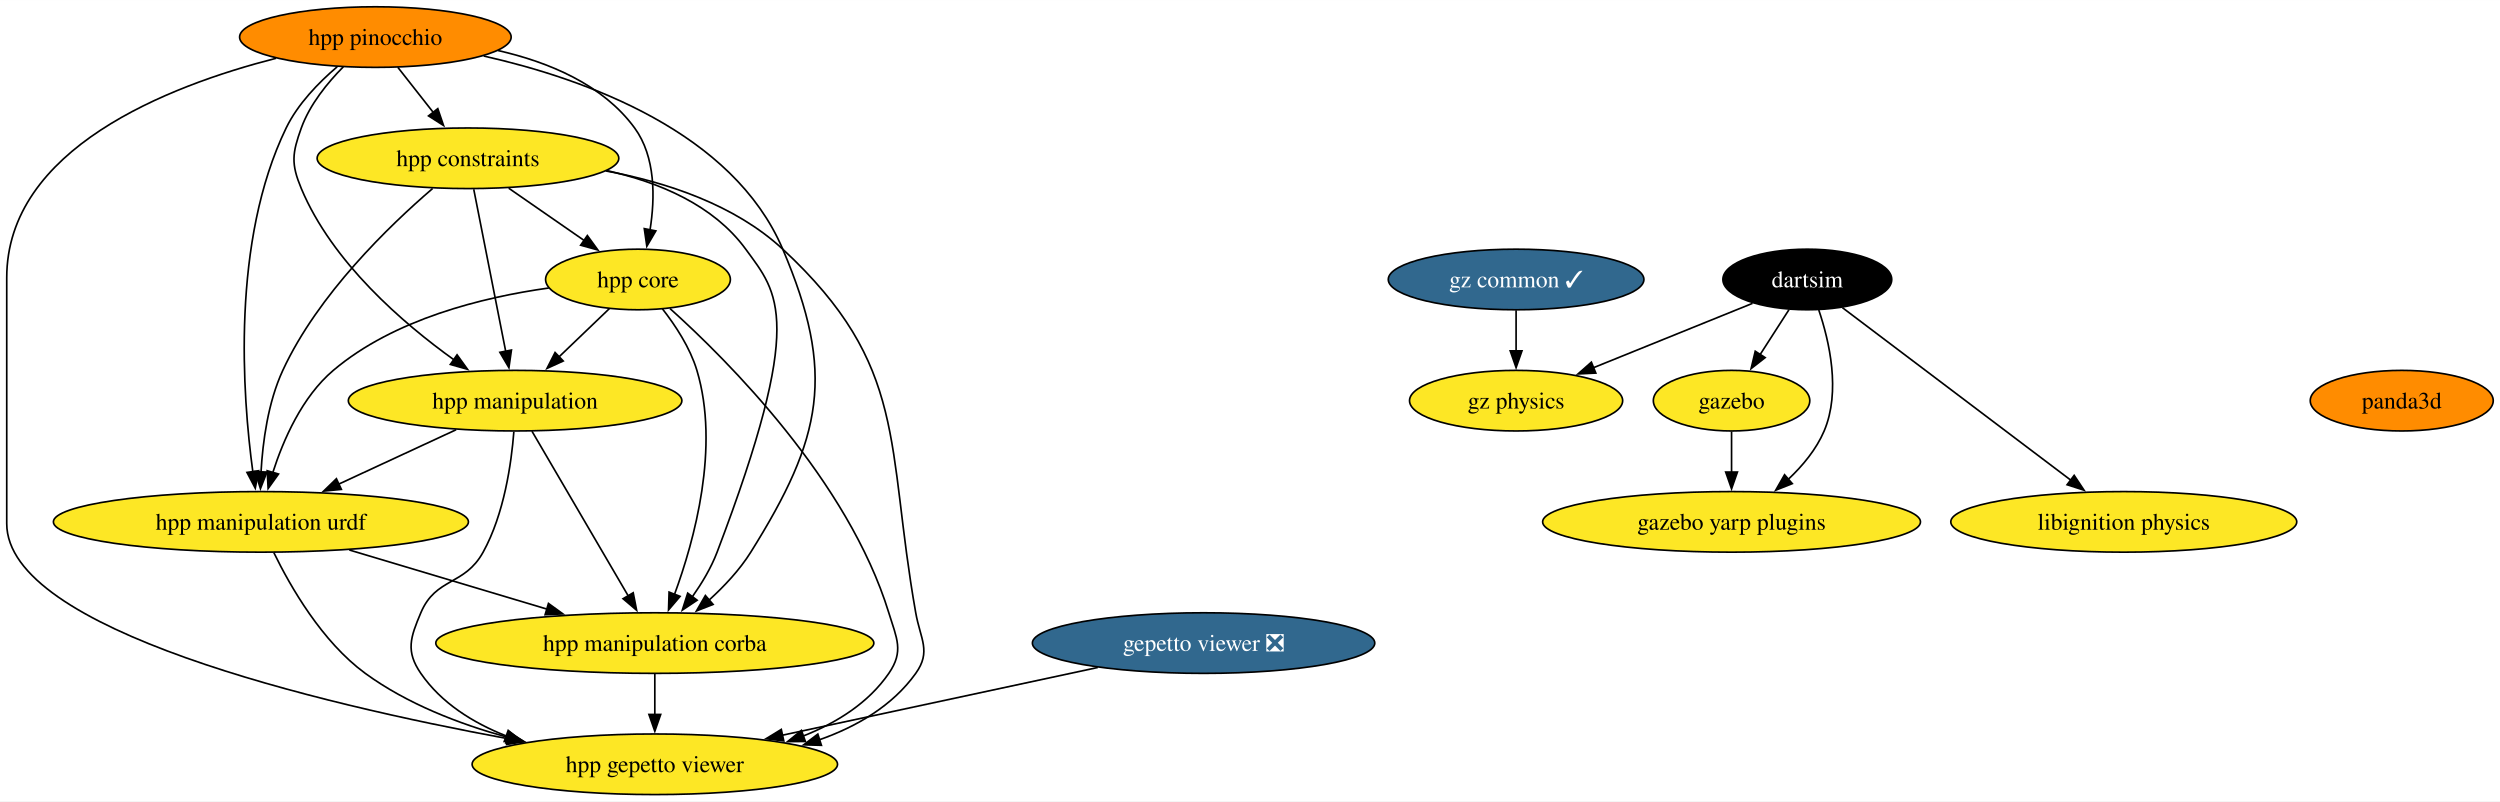
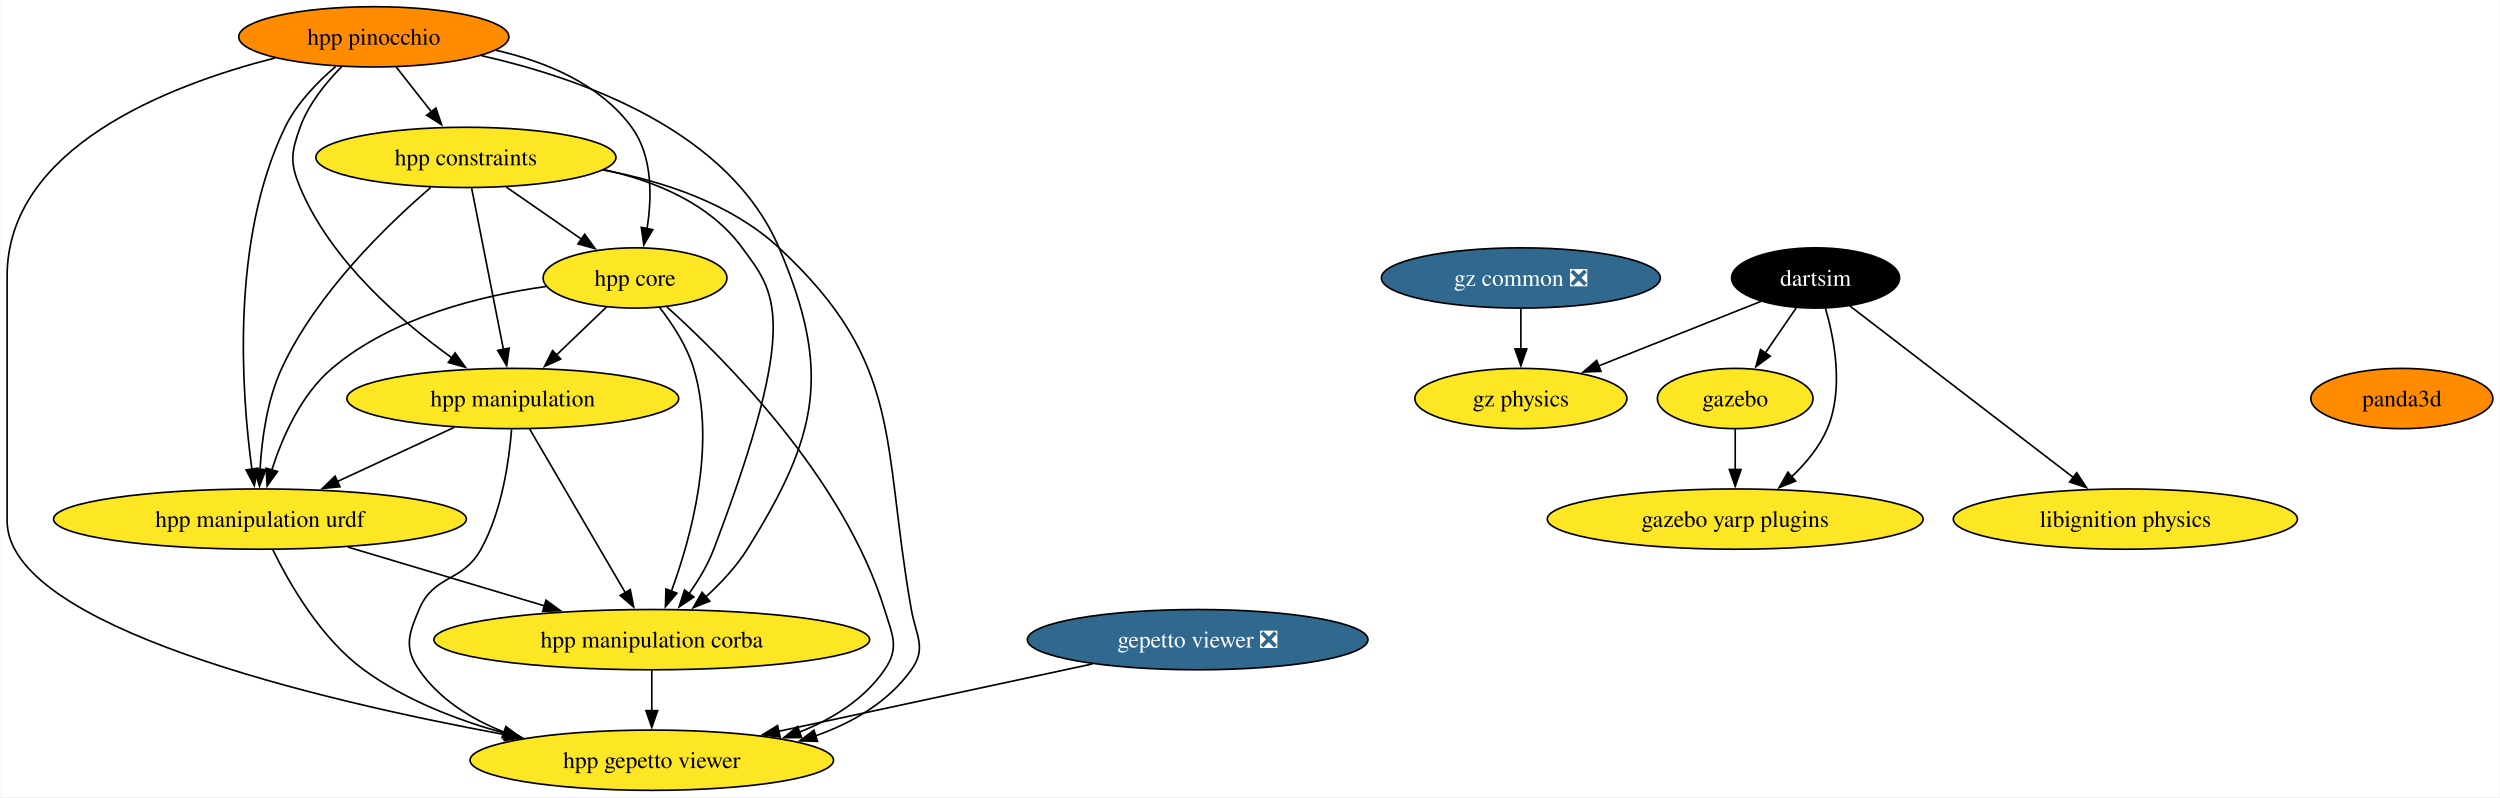
- <svg xmlns="http://www.w3.org/2000/svg" xmlns:xlink="http://www.w3.org/1999/xlink" width="1485pt" height="476pt" viewBox="0.00 0.00 1485.15 476.00">
+ <svg xmlns="http://www.w3.org/2000/svg" xmlns:xlink="http://www.w3.org/1999/xlink" width="1493pt" height="476pt" viewBox="0.00 0.00 1492.51 476.00">
  <g id="graph0" class="graph" transform="scale(1 1) rotate(0) translate(4 472)">
-     <polygon fill="white" stroke="none" points="-4,4 -4,-472 1481.15,-472 1481.15,4 -4,4" />
+     <polygon fill="white" stroke="none" points="-4,4 -4,-472 1488.51,-472 1488.51,4 -4,4" />
    <g id="node1" class="node">
      <g id="a_node1">
        <a xlink:href="https://github.com/conda-forge/gazebo-feedstock" xlink:title="gazebo">
-           <ellipse fill="#fde725" stroke="black" cx="1024.65" cy="-234" rx="46.47" ry="18" />
-           <text text-anchor="middle" x="1024.65" y="-229.32" font-family="Times,serif" font-size="14.00">gazebo</text>
+           <ellipse fill="#fde725" stroke="black" cx="1032.02" cy="-234" rx="46.47" ry="18" />
+           <text text-anchor="middle" x="1032.02" y="-229.32" font-family="Times,serif" font-size="14.00">gazebo</text>
        </a>
      </g>
    </g>
    <g id="node2" class="node">
      <g id="a_node2">
        <a xlink:href="https://github.com/conda-forge/gazebo-yarp-plugins-feedstock" xlink:title="gazebo yarp plugins">
-           <ellipse fill="#fde725" stroke="black" cx="1024.65" cy="-162" rx="112.24" ry="18" />
-           <text text-anchor="middle" x="1024.65" y="-157.32" font-family="Times,serif" font-size="14.00">gazebo yarp plugins</text>
+           <ellipse fill="#fde725" stroke="black" cx="1032.02" cy="-162" rx="112.24" ry="18" />
+           <text text-anchor="middle" x="1032.02" y="-157.32" font-family="Times,serif" font-size="14.00">gazebo yarp plugins</text>
        </a>
      </g>
    </g>
    <g id="edge1" class="edge">
-       <path fill="none" stroke="black" d="M1024.65,-215.7C1024.65,-208.41 1024.65,-199.73 1024.65,-191.54" />
-       <polygon fill="black" stroke="black" points="1028.15,-191.62 1024.65,-181.62 1021.15,-191.62 1028.15,-191.62" />
+       <path fill="none" stroke="black" d="M1032.02,-215.7C1032.02,-208.41 1032.02,-199.73 1032.02,-191.54" />
+       <polygon fill="black" stroke="black" points="1035.52,-191.62 1032.02,-181.62 1028.52,-191.62 1035.52,-191.62" />
    </g>
    <g id="node3" class="node">
      <g id="a_node3">
        <a xlink:href="https://github.com/conda-forge/libignition-physics-feedstock" xlink:title="libignition physics">
-           <ellipse fill="#fde725" stroke="black" cx="1257.65" cy="-162" rx="102.77" ry="18" />
-           <text text-anchor="middle" x="1257.65" y="-157.32" font-family="Times,serif" font-size="14.00">libignition physics</text>
+           <ellipse fill="#fde725" stroke="black" cx="1265.02" cy="-162" rx="102.77" ry="18" />
+           <text text-anchor="middle" x="1265.02" y="-157.32" font-family="Times,serif" font-size="14.00">libignition physics</text>
        </a>
      </g>
    </g>
    <g id="node4" class="node">
      <g id="a_node4">
        <a xlink:href="https://github.com/conda-forge/dartsim-feedstock" xlink:title="dartsim">
-           <ellipse fill="#000000" stroke="black" cx="1069.65" cy="-306" rx="50.16" ry="18" />
-           <text text-anchor="middle" x="1069.65" y="-301.32" font-family="Times,serif" font-size="14.00" fill="white">dartsim</text>
+           <ellipse fill="#000000" stroke="black" cx="1080.02" cy="-306" rx="50.16" ry="18" />
+           <text text-anchor="middle" x="1080.02" y="-301.32" font-family="Times,serif" font-size="14.00" fill="white">dartsim</text>
        </a>
      </g>
    </g>
    <g id="edge2" class="edge">
-       <path fill="none" stroke="black" d="M1058.76,-288.05C1053.62,-280.06 1047.36,-270.33 1041.62,-261.4" />
-       <polygon fill="black" stroke="black" points="1044.61,-259.58 1036.26,-253.06 1038.72,-263.37 1044.61,-259.58" />
+       <path fill="none" stroke="black" d="M1068.4,-288.05C1062.85,-279.97 1056.1,-270.12 1049.92,-261.11" />
+       <polygon fill="black" stroke="black" points="1052.93,-259.31 1044.38,-253.04 1047.15,-263.26 1052.93,-259.31" />
    </g>
    <g id="edge3" class="edge">
-       <path fill="none" stroke="black" d="M1076.46,-287.87C1082.72,-269.39 1089.63,-239.47 1079.65,-216 1075.02,-205.11 1066.93,-195.37 1058.36,-187.3" />
-       <polygon fill="black" stroke="black" points="1060.73,-184.72 1050.88,-180.81 1056.14,-190.01 1060.73,-184.72" />
+       <path fill="none" stroke="black" d="M1085.93,-287.84C1091.29,-269.34 1096.96,-239.39 1087.02,-216 1082.39,-205.11 1074.3,-195.37 1065.73,-187.3" />
+       <polygon fill="black" stroke="black" points="1068.09,-184.72 1058.25,-180.81 1063.5,-190.01 1068.09,-184.72" />
    </g>
    <g id="edge4" class="edge">
-       <path fill="none" stroke="black" d="M1090.49,-289.26C1123.5,-264.33 1188.02,-215.59 1226.53,-186.5" />
-       <polygon fill="black" stroke="black" points="1228.18,-189.64 1234.05,-180.82 1223.97,-184.06 1228.18,-189.64" />
+       <path fill="none" stroke="black" d="M1100.52,-289.26C1132.87,-264.43 1195.96,-216 1233.91,-186.87" />
+       <polygon fill="black" stroke="black" points="1235.98,-189.7 1241.78,-180.83 1231.72,-184.14 1235.98,-189.7" />
    </g>
    <g id="node5" class="node">
      <g id="a_node5">
        <a xlink:href="https://github.com/conda-forge/gz-physics-feedstock" xlink:title="gz physics">
-           <ellipse fill="#fde725" stroke="black" cx="896.65" cy="-234" rx="63.31" ry="18" />
-           <text text-anchor="middle" x="896.65" y="-229.32" font-family="Times,serif" font-size="14.00">gz physics</text>
+           <ellipse fill="#fde725" stroke="black" cx="904.02" cy="-234" rx="63.31" ry="18" />
+           <text text-anchor="middle" x="904.02" y="-229.32" font-family="Times,serif" font-size="14.00">gz physics</text>
        </a>
      </g>
    </g>
    <g id="edge5" class="edge">
-       <path fill="none" stroke="black" d="M1037.11,-291.83C1010.43,-281.04 972.36,-265.63 942.58,-253.58" />
-       <polygon fill="black" stroke="black" points="944.01,-250.39 933.42,-249.88 941.38,-256.88 944.01,-250.39" />
+       <path fill="none" stroke="black" d="M1047.32,-292C1020.02,-281.14 980.78,-265.53 950.26,-253.39" />
+       <polygon fill="black" stroke="black" points="951.85,-250.26 941.27,-249.82 949.27,-256.76 951.85,-250.26" />
    </g>
    <g id="node6" class="node">
      <g id="a_node6">
        <a xlink:href="https://github.com/conda-forge/gepetto-viewer-feedstock/pull/51" xlink:title="gepetto viewer ❎">
          <ellipse fill="#31688e" stroke="black" cx="711" cy="-90" rx="101.71" ry="18" />
          <text text-anchor="middle" x="711" y="-85.33" font-family="Times,serif" font-size="14.00" fill="white">gepetto viewer ❎</text>
        </a>
      </g>
    </g>
    <g id="node7" class="node">
      <g id="a_node7">
        <a xlink:href="https://github.com/conda-forge/hpp-gepetto-viewer-feedstock" xlink:title="hpp gepetto viewer">
          <ellipse fill="#fde725" stroke="black" cx="385" cy="-18" rx="108.55" ry="18" />
          <text text-anchor="middle" x="385" y="-13.32" font-family="Times,serif" font-size="14.00">hpp gepetto viewer</text>
        </a>
      </g>
    </g>
    <g id="edge6" class="edge">
      <path fill="none" stroke="black" d="M648.14,-75.5C594.63,-64.01 517.61,-47.47 460.71,-35.26" />
      <polygon fill="black" stroke="black" points="461.61,-31.87 451.09,-33.19 460.14,-38.71 461.61,-31.87" />
    </g>
    <g id="node8" class="node">
      <g id="a_node8">
        <a xlink:href="https://github.com/conda-forge/panda3d-feedstock" xlink:title="panda3d">
-           <ellipse fill="#ff8c00" stroke="black" cx="1422.78" cy="-234" rx="54.36" ry="18" />
-           <text text-anchor="middle" x="1422.78" y="-229.32" font-family="Times,serif" font-size="14.00">panda3d</text>
+           <ellipse fill="#ff8c00" stroke="black" cx="1430.15" cy="-234" rx="54.36" ry="18" />
+           <text text-anchor="middle" x="1430.15" y="-229.32" font-family="Times,serif" font-size="14.00">panda3d</text>
        </a>
      </g>
    </g>
    <g id="node9" class="node">
      <g id="a_node9">
        <a xlink:href="https://github.com/conda-forge/hpp-core-feedstock" xlink:title="hpp core">
          <ellipse fill="#fde725" stroke="black" cx="375" cy="-306" rx="54.89" ry="18" />
          <text text-anchor="middle" x="375" y="-301.32" font-family="Times,serif" font-size="14.00">hpp core</text>
        </a>
      </g>
    </g>
    <g id="edge7" class="edge">
      <path fill="none" stroke="black" d="M394.01,-288.73C428.44,-257.78 499.83,-186.48 524,-108 528.71,-92.71 533.08,-85.18 524,-72 511.89,-54.42 493.11,-42.67 473.23,-34.81" />
      <polygon fill="black" stroke="black" points="474.46,-31.54 463.87,-31.46 472.1,-38.13 474.46,-31.54" />
    </g>
    <g id="node10" class="node">
      <g id="a_node10">
        <a xlink:href="https://github.com/conda-forge/hpp-manipulation-urdf-feedstock" xlink:title="hpp manipulation urdf">
          <ellipse fill="#fde725" stroke="black" cx="151" cy="-162" rx="123.29" ry="18" />
          <text text-anchor="middle" x="151" y="-157.32" font-family="Times,serif" font-size="14.00">hpp manipulation urdf</text>
        </a>
      </g>
    </g>
    <g id="edge8" class="edge">
      <path fill="none" stroke="black" d="M322.04,-300.94C282.75,-295.44 229.98,-282.48 194,-252 175.5,-236.33 164.32,-210.85 158.02,-191.16" />
      <polygon fill="black" stroke="black" points="161.45,-190.42 155.28,-181.81 154.73,-192.39 161.45,-190.42" />
    </g>
    <g id="node11" class="node">
      <g id="a_node11">
        <a xlink:href="https://github.com/conda-forge/hpp-manipulation-feedstock" xlink:title="hpp manipulation">
          <ellipse fill="#fde725" stroke="black" cx="302" cy="-234" rx="99.08" ry="18" />
          <text text-anchor="middle" x="302" y="-229.32" font-family="Times,serif" font-size="14.00">hpp manipulation</text>
        </a>
      </g>
    </g>
    <g id="edge9" class="edge">
      <path fill="none" stroke="black" d="M358.07,-288.76C349.12,-280.18 337.94,-269.46 327.92,-259.86" />
      <polygon fill="black" stroke="black" points="330.59,-257.57 320.95,-253.17 325.75,-262.62 330.59,-257.57" />
    </g>
    <g id="node12" class="node">
      <g id="a_node12">
        <a xlink:href="https://github.com/conda-forge/hpp-manipulation-corba-feedstock" xlink:title="hpp manipulation corba">
          <ellipse fill="#fde725" stroke="black" cx="385" cy="-90" rx="130.13" ry="18" />
          <text text-anchor="middle" x="385" y="-85.33" font-family="Times,serif" font-size="14.00">hpp manipulation corba</text>
        </a>
      </g>
    </g>
    <g id="edge10" class="edge">
      <path fill="none" stroke="black" d="M389.45,-288.64C397.19,-278.77 405.94,-265.52 410,-252 423.69,-206.44 408.6,-151.26 396.64,-118.76" />
      <polygon fill="black" stroke="black" points="400,-117.75 393.14,-109.68 393.47,-120.27 400,-117.75" />
    </g>
    <g id="edge11" class="edge">
      <path fill="none" stroke="black" d="M158.71,-143.65C168.51,-123.54 187.3,-90.77 213,-72 237.73,-53.95 268.72,-41.95 297.57,-34.02" />
      <polygon fill="black" stroke="black" points="298.24,-37.46 307.03,-31.55 296.47,-30.68 298.24,-37.46" />
    </g>
    <g id="edge12" class="edge">
      <path fill="none" stroke="black" d="M203.51,-145.29C238.34,-134.87 284.26,-121.14 321.2,-110.09" />
      <polygon fill="black" stroke="black" points="321.82,-113.55 330.4,-107.33 319.82,-106.85 321.82,-113.55" />
    </g>
    <g id="edge13" class="edge">
      <path fill="none" stroke="black" d="M301.26,-215.57C299.8,-196.83 295.53,-166.68 283,-144 271.91,-123.92 254.93,-129.14 246,-108 239.78,-93.26 236.92,-85.18 246,-72 258.11,-54.42 276.89,-42.67 296.77,-34.81" />
      <polygon fill="black" stroke="black" points="297.9,-38.13 306.13,-31.46 295.54,-31.54 297.9,-38.13" />
    </g>
    <g id="edge14" class="edge">
      <path fill="none" stroke="black" d="M266.98,-216.76C246.22,-207.14 219.67,-194.83 197.2,-184.42" />
      <polygon fill="black" stroke="black" points="198.8,-181.3 188.25,-180.27 195.85,-187.65 198.8,-181.3" />
    </g>
    <g id="edge15" class="edge">
      <path fill="none" stroke="black" d="M312.01,-215.87C326.22,-191.56 352.37,-146.82 369.21,-118.01" />
      <polygon fill="black" stroke="black" points="372.16,-119.9 374.19,-109.5 366.12,-116.36 372.16,-119.9" />
    </g>
    <g id="edge16" class="edge">
      <path fill="none" stroke="black" d="M385,-71.7C385,-64.41 385,-55.73 385,-47.54" />
      <polygon fill="black" stroke="black" points="388.5,-47.62 385,-37.62 381.5,-47.62 388.5,-47.62" />
    </g>
    <g id="node13" class="node">
      <g id="a_node13">
        <a xlink:href="https://github.com/conda-forge/hpp-constraints-feedstock" xlink:title="hpp constraints">
          <ellipse fill="#fde725" stroke="black" cx="274" cy="-378" rx="89.61" ry="18" />
          <text text-anchor="middle" x="274" y="-373.32" font-family="Times,serif" font-size="14.00">hpp constraints</text>
        </a>
      </g>
    </g>
    <g id="edge17" class="edge">
      <path fill="none" stroke="black" d="M355.81,-370.5C391.93,-363.78 432.56,-350.4 461,-324 535.92,-254.46 522.17,-208.65 540,-108 542.79,-92.25 549.31,-85.02 540,-72 526.22,-52.73 505,-40.38 482.63,-32.5" />
      <polygon fill="black" stroke="black" points="483.98,-29.26 473.39,-29.55 481.84,-35.93 483.98,-29.26" />
    </g>
    <g id="edge18" class="edge">
      <path fill="none" stroke="black" d="M298.19,-360.23C311.69,-350.88 328.67,-339.11 343.23,-329.02" />
      <polygon fill="black" stroke="black" points="344.92,-332.11 351.15,-323.53 340.93,-326.35 344.92,-332.11" />
    </g>
    <g id="edge19" class="edge">
      <path fill="none" stroke="black" d="M252.99,-360.03C227.36,-338.04 184.88,-297.13 164,-252 155.22,-233.03 152.07,-209.55 151.06,-191.48" />
      <polygon fill="black" stroke="black" points="154.57,-191.6 150.72,-181.73 147.57,-191.85 154.57,-191.6" />
    </g>
    <g id="edge20" class="edge">
      <path fill="none" stroke="black" d="M277.43,-359.59C282.18,-335.5 290.81,-291.75 296.47,-263.03" />
      <polygon fill="black" stroke="black" points="299.83,-264.08 298.33,-253.6 292.96,-262.73 299.83,-264.08" />
    </g>
    <g id="edge21" class="edge">
      <path fill="none" stroke="black" d="M356.48,-370.67C387.5,-363.79 419.86,-350.26 439,-324 458.21,-297.65 474.83,-282.89 422,-144 418.48,-134.75 413,-125.59 407.32,-117.55" />
      <polygon fill="black" stroke="black" points="410.14,-115.47 401.33,-109.58 404.54,-119.67 410.14,-115.47" />
    </g>
    <g id="node14" class="node">
      <g id="a_node14">
        <a xlink:href="https://github.com/conda-forge/hpp-pinocchio-feedstock" xlink:title="hpp pinocchio">
          <ellipse fill="#ff8c00" stroke="black" cx="219" cy="-450" rx="80.67" ry="18" />
          <text text-anchor="middle" x="219" y="-445.32" font-family="Times,serif" font-size="14.00">hpp pinocchio</text>
        </a>
      </g>
    </g>
    <g id="edge22" class="edge">
      <path fill="none" stroke="black" d="M160.02,-437.41C95.16,-420.82 0,-383.47 0,-307 0,-307 0,-307 0,-161 0,-97.91 184.26,-54.15 297.83,-33.17" />
      <polygon fill="black" stroke="black" points="298.24,-36.66 307.45,-31.42 296.98,-29.77 298.24,-36.66" />
    </g>
    <g id="edge23" class="edge">
      <path fill="none" stroke="black" d="M291.83,-442.01C321.94,-435.15 354.15,-421.8 373,-396 385.55,-378.82 385.18,-354.39 382.16,-335.46" />
      <polygon fill="black" stroke="black" points="385.61,-334.86 380.25,-325.72 378.74,-336.21 385.61,-334.86" />
    </g>
    <g id="edge24" class="edge">
      <path fill="none" stroke="black" d="M196.33,-432.38C185.29,-422.99 172.93,-410.29 166,-396 133.37,-328.7 139.98,-237.37 146.22,-191.62" />
      <polygon fill="black" stroke="black" points="149.65,-192.39 147.64,-181.99 142.72,-191.37 149.65,-192.39" />
    </g>
    <g id="edge25" class="edge">
      <path fill="none" stroke="black" d="M199.99,-432.38C190.52,-422.82 180.04,-409.95 175,-396 169.57,-380.95 168.82,-374.76 175,-360 193.31,-316.3 235.16,-280.15 265.84,-258.15" />
      <polygon fill="black" stroke="black" points="267.52,-261.25 273.72,-252.65 263.52,-255.51 267.52,-261.25" />
    </g>
    <g id="edge26" class="edge">
      <path fill="none" stroke="black" d="M283.34,-438.75C344.49,-424.93 431.38,-393.49 461,-324 492.54,-250 484.67,-212.19 442,-144 435.43,-133.5 426.25,-123.72 417.18,-115.49" />
      <polygon fill="black" stroke="black" points="419.61,-112.97 409.75,-109.1 415.04,-118.27 419.61,-112.97" />
    </g>
    <g id="edge27" class="edge">
      <path fill="none" stroke="black" d="M232.31,-432.05C238.64,-424.01 246.34,-414.2 253.39,-405.23" />
      <polygon fill="black" stroke="black" points="256.07,-407.49 259.49,-397.47 250.56,-403.17 256.07,-407.49" />
    </g>
    <g id="node15" class="node">
      <g id="a_node15">
-         <a xlink:href="https://github.com/conda-forge/gz-common-feedstock/pull/45" xlink:title="gz common ✓">
-           <ellipse fill="#31688e" stroke="black" cx="896.65" cy="-306" rx="75.94" ry="18" />
-           <text text-anchor="middle" x="896.65" y="-301.32" font-family="Times,serif" font-size="14.00" fill="white">gz common ✓</text>
+         <a xlink:href="https://github.com/conda-forge/gz-common-feedstock/pull/45" xlink:title="gz common ❎">
+           <ellipse fill="#31688e" stroke="black" cx="904.02" cy="-306" rx="83.3" ry="18" />
+           <text text-anchor="middle" x="904.02" y="-301.32" font-family="Times,serif" font-size="14.00" fill="white">gz common ❎</text>
        </a>
      </g>
    </g>
    <g id="edge28" class="edge">
-       <path fill="none" stroke="black" d="M896.65,-287.7C896.65,-280.41 896.65,-271.73 896.65,-263.54" />
-       <polygon fill="black" stroke="black" points="900.15,-263.62 896.65,-253.62 893.15,-263.62 900.15,-263.62" />
+       <path fill="none" stroke="black" d="M904.02,-287.7C904.02,-280.41 904.02,-271.73 904.02,-263.54" />
+       <polygon fill="black" stroke="black" points="907.52,-263.62 904.02,-253.62 900.52,-263.62 907.52,-263.62" />
    </g>
  </g>
</svg>
